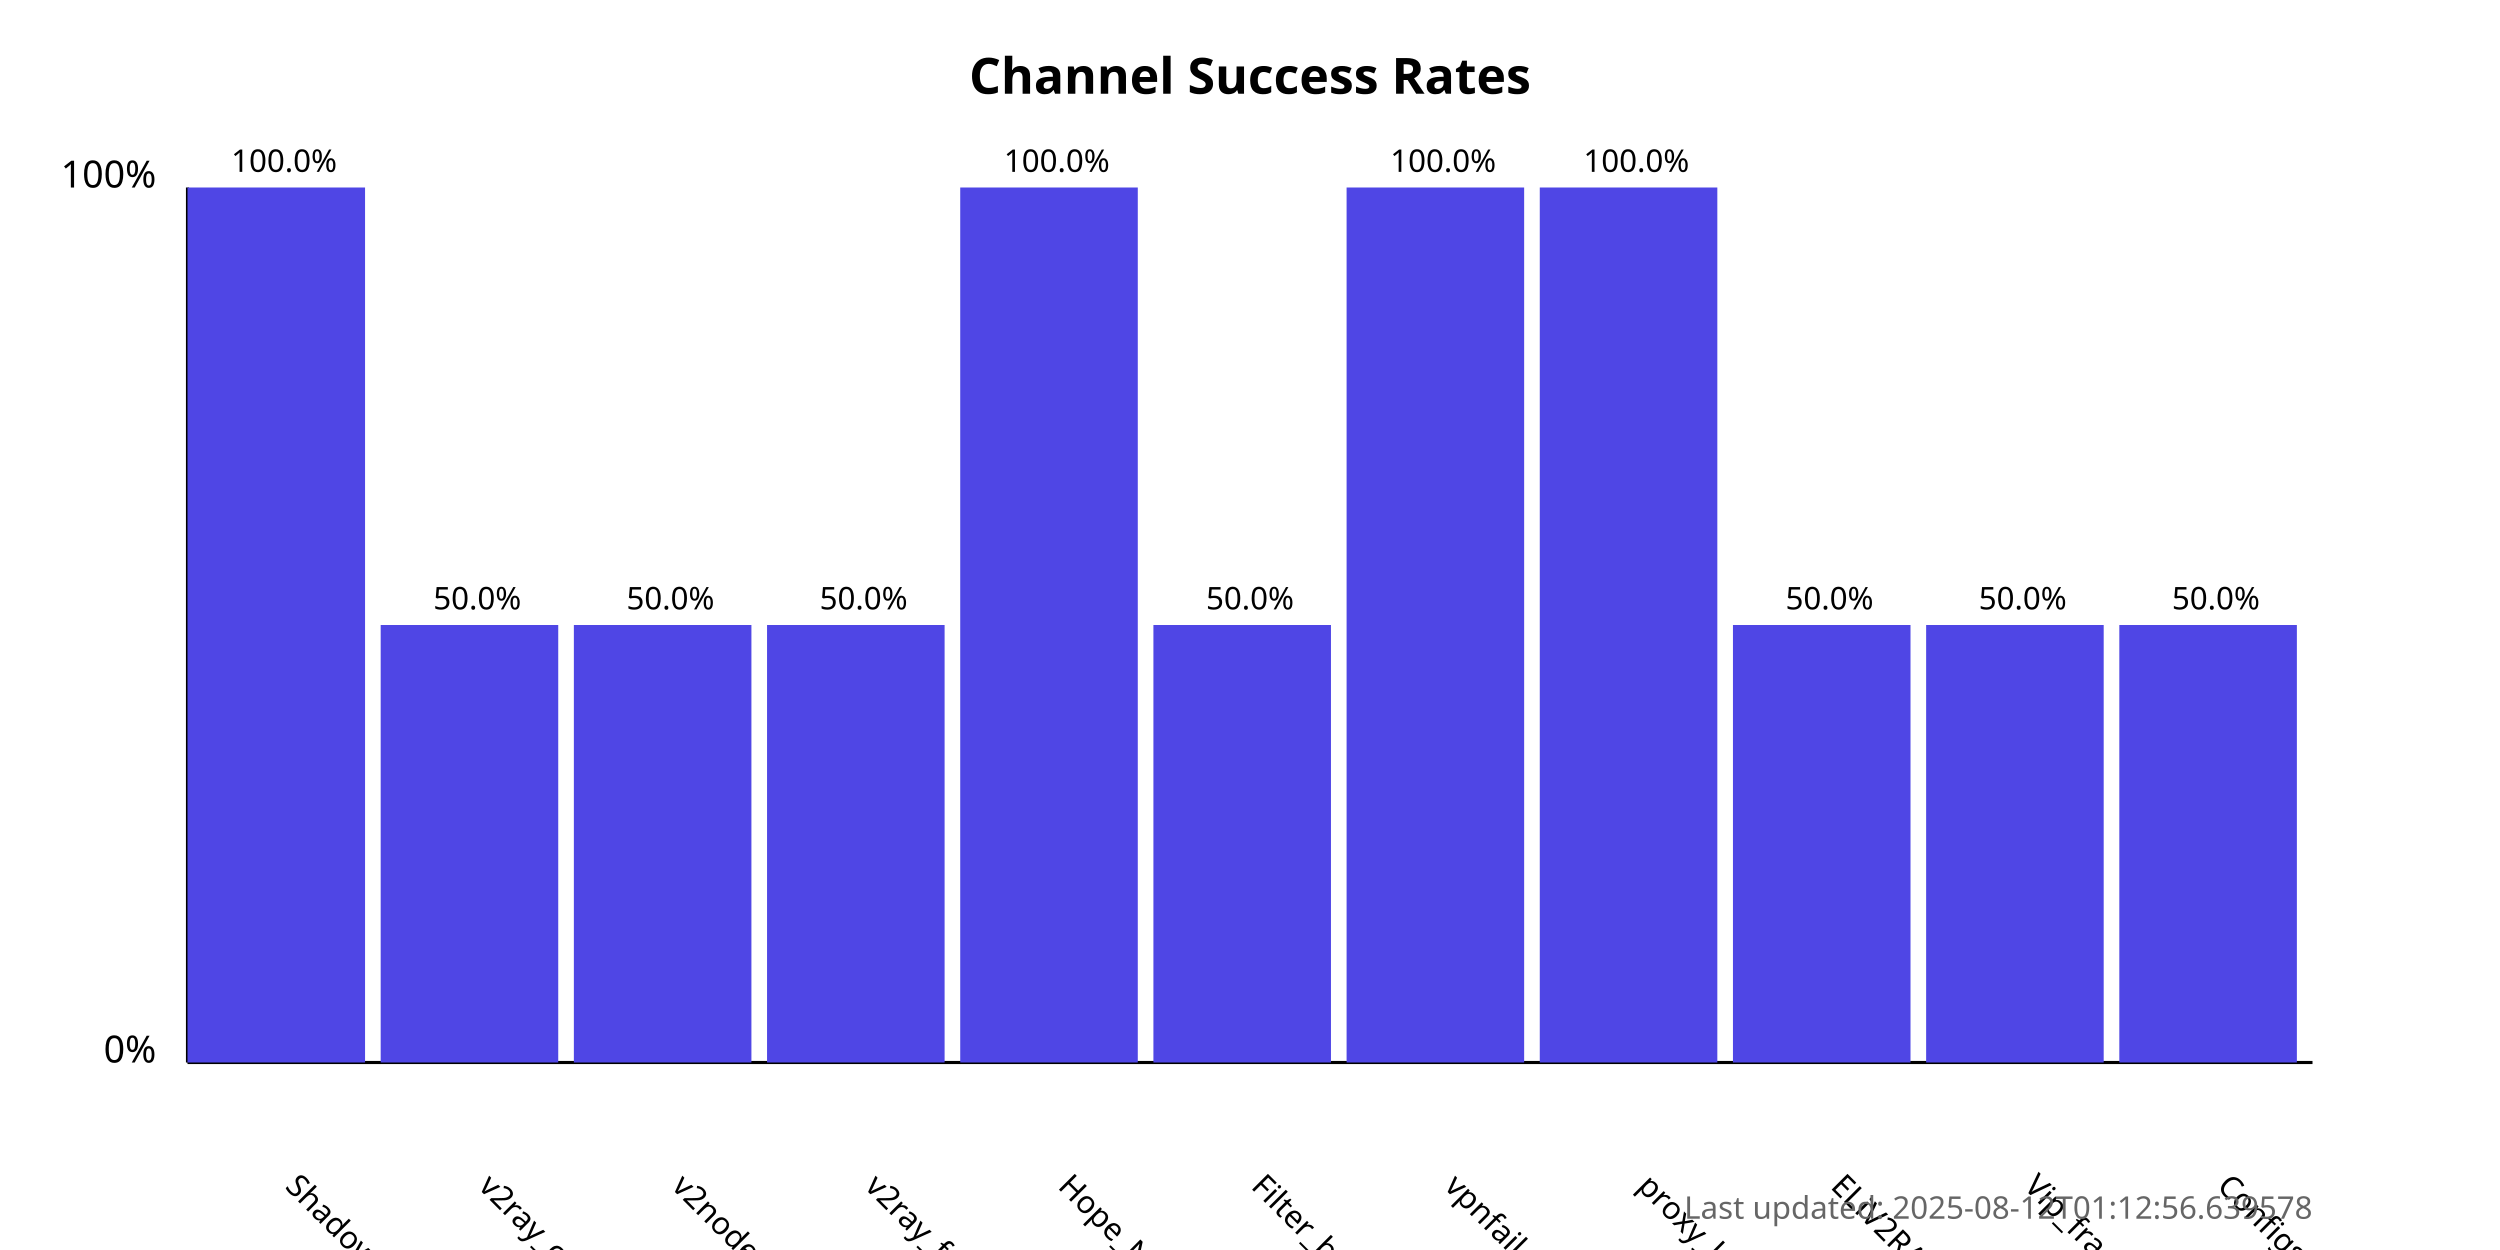
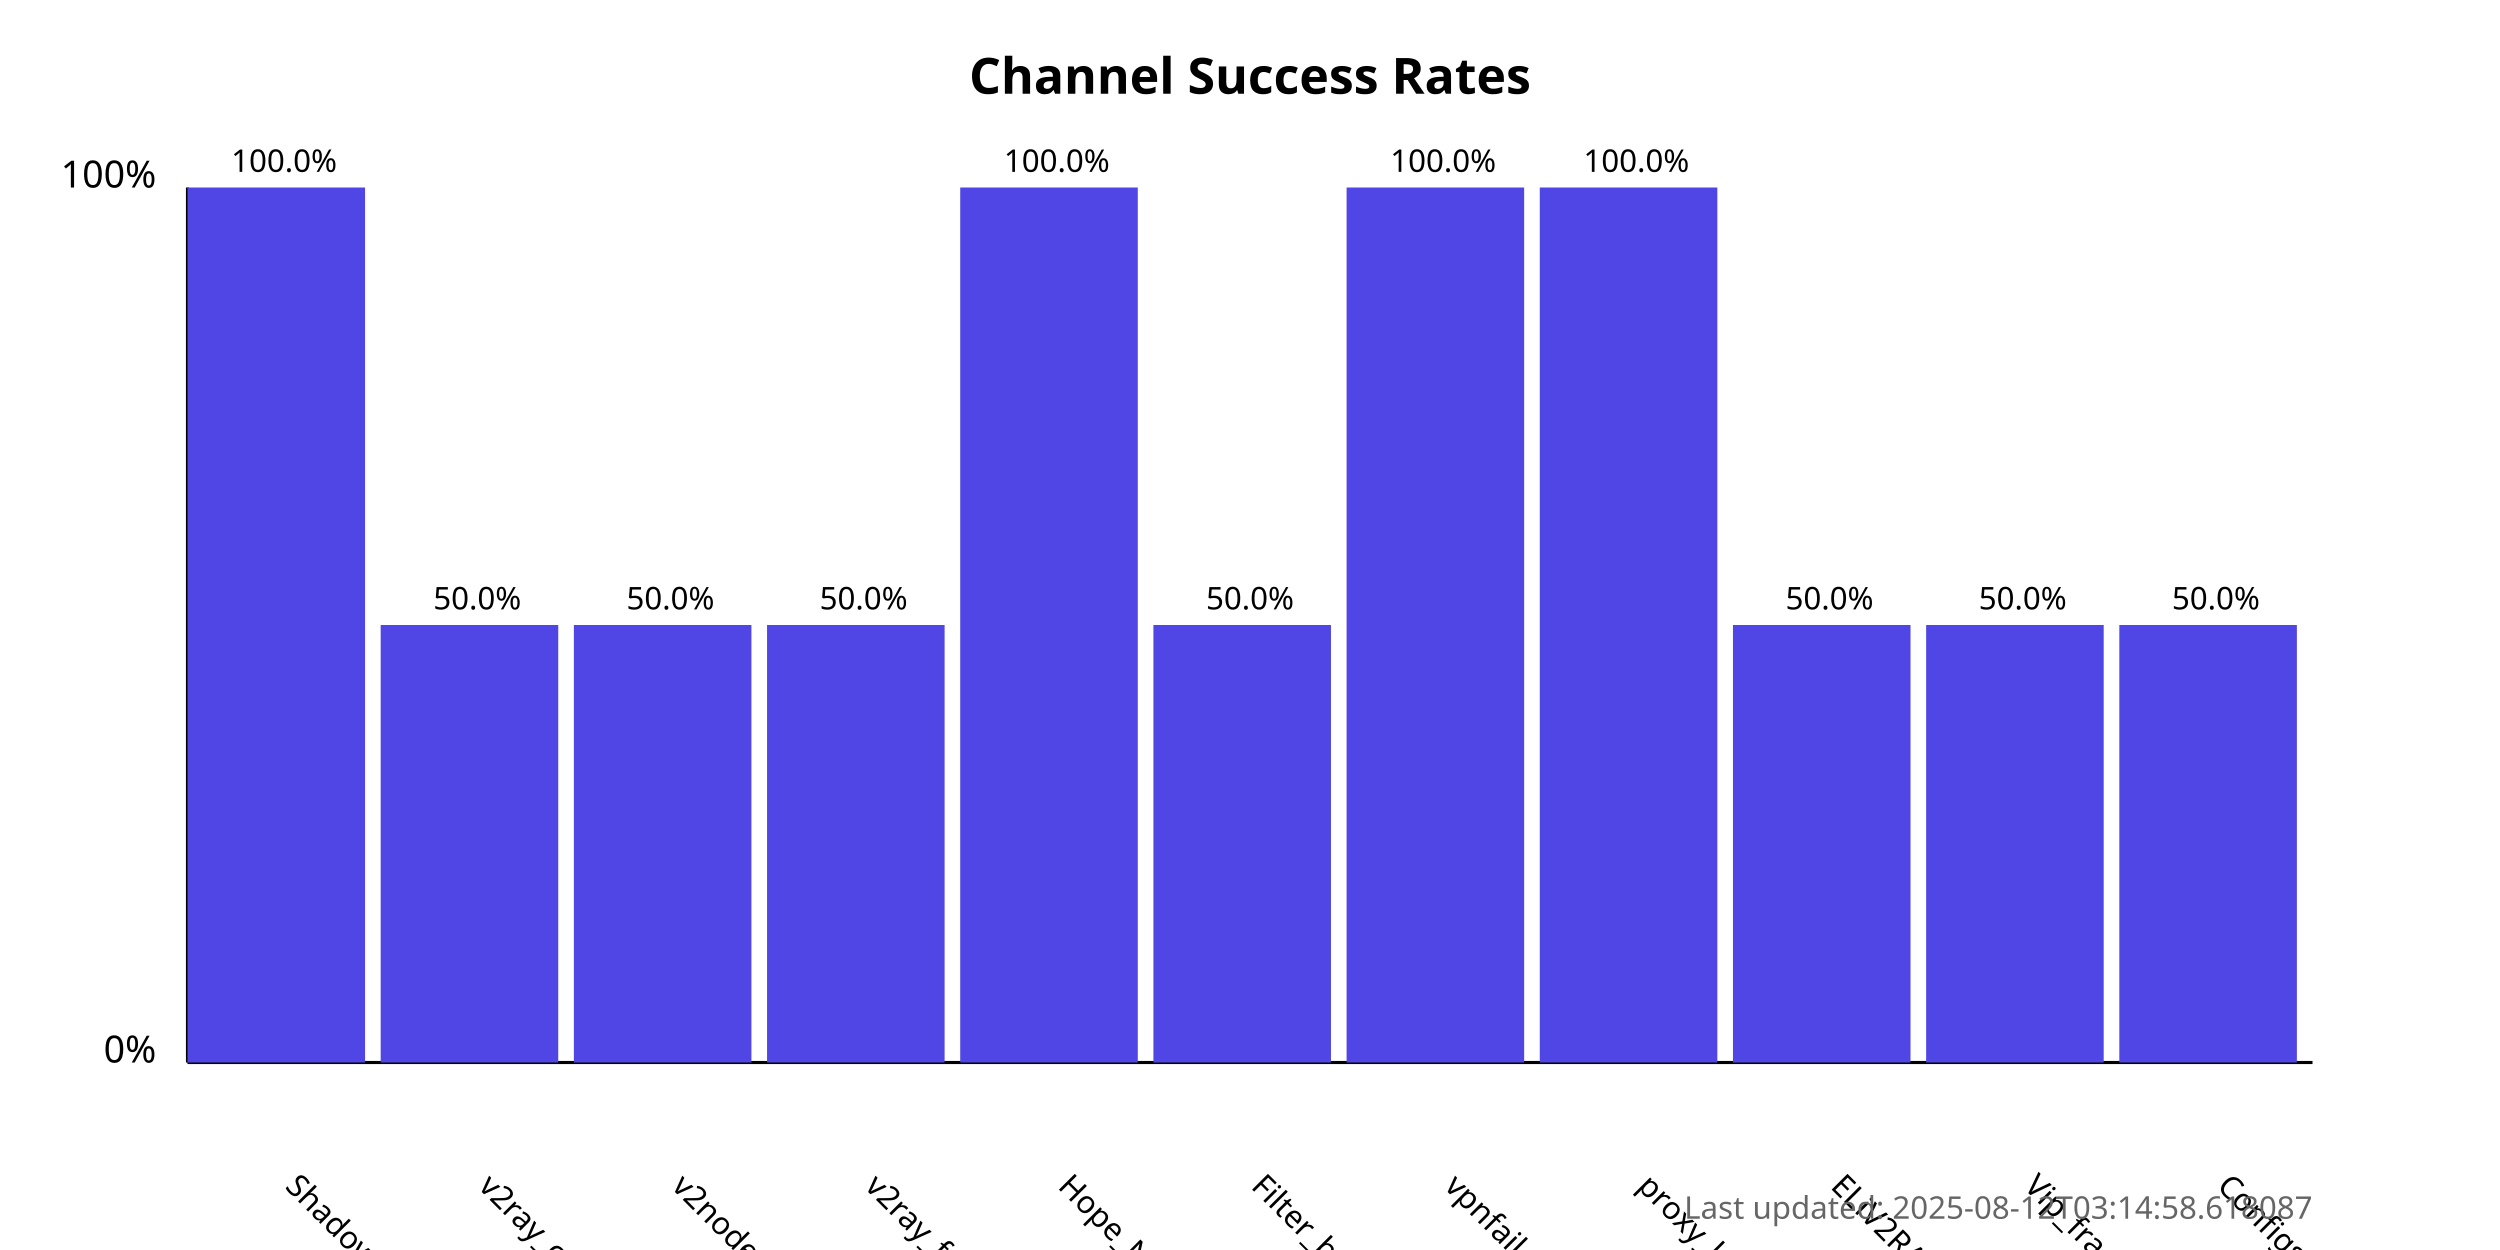
<svg xmlns="http://www.w3.org/2000/svg" width="800" height="400">
  <style>
            .chart-title { font: bold 16px sans-serif; }
            .axis-label { font: 12px sans-serif; }
            .tick-label { font: 10px sans-serif; }
            .bar { fill: #4f46e5; }
            .bar:hover { fill: #6366f1; }
            .timestamp { font: 10px sans-serif; fill: #666; }
        </style>
  <text x="400.0" y="30" text-anchor="middle" class="chart-title">
            Channel Success Rates
        </text>
  <line x1="60" y1="340" x2="60" y2="60" stroke="black" stroke-width="1" />
  <line x1="60" y1="340" x2="740" y2="340" stroke="black" stroke-width="1" />
  <text x="50" y="340" text-anchor="end" class="axis-label">0%</text>
  <text x="50" y="60" text-anchor="end" class="axis-label">100%</text>
  <g>
    <rect x="60" y="60.0" width="56.818" height="280.0" class="bar" />
    <text x="90.909" y="380" transform="rotate(45, 90.90909, 380)" text-anchor="start" class="tick-label">
                ShadowProxy66
            </text>
    <text x="90.909" y="55.0" text-anchor="middle" class="tick-label">
                100.0%
            </text>
  </g>
  <g>
    <rect x="121.818" y="200.0" width="56.818" height="140.0" class="bar" />
    <text x="152.727" y="380" transform="rotate(45, 152.7273, 380)" text-anchor="start" class="tick-label">
                v2ray_configs_pool
            </text>
    <text x="152.727" y="195.0" text-anchor="middle" class="tick-label">
                50.0%
            </text>
  </g>
  <g>
    <rect x="183.636" y="200.0" width="56.818" height="140.0" class="bar" />
    <text x="214.545" y="380" transform="rotate(45, 214.5455, 380)" text-anchor="start" class="tick-label">
                v2nodes
            </text>
    <text x="214.545" y="195.0" text-anchor="middle" class="tick-label">
                50.0%
            </text>
  </g>
  <g>
    <rect x="245.455" y="200.0" width="56.818" height="140.0" class="bar" />
    <text x="276.364" y="380" transform="rotate(45, 276.3636, 380)" text-anchor="start" class="tick-label">
                v2ray_free_conf
            </text>
    <text x="276.364" y="195.0" text-anchor="middle" class="tick-label">
                50.0%
            </text>
  </g>
  <g>
    <rect x="307.273" y="60.0" width="56.818" height="280.0" class="bar" />
    <text x="338.182" y="380" transform="rotate(45, 338.1818, 380)" text-anchor="start" class="tick-label">
                Hope_Net
            </text>
    <text x="338.182" y="55.0" text-anchor="middle" class="tick-label">
                100.0%
            </text>
  </g>
  <g>
    <rect x="369.091" y="200.0" width="56.818" height="140.0" class="bar" />
    <text x="400.0" y="380" transform="rotate(45, 400.0, 380)" text-anchor="start" class="tick-label">
                Filter_breaker
            </text>
    <text x="400.0" y="195.0" text-anchor="middle" class="tick-label">
                50.0%
            </text>
  </g>
  <g>
    <rect x="430.909" y="60.0" width="56.818" height="280.0" class="bar" />
    <text x="461.818" y="380" transform="rotate(45, 461.8182, 380)" text-anchor="start" class="tick-label">
                vpnfail_vless
            </text>
    <text x="461.818" y="55.0" text-anchor="middle" class="tick-label">
                100.0%
            </text>
  </g>
  <g>
    <rect x="492.727" y="60.0" width="56.818" height="280.0" class="bar" />
    <text x="523.636" y="380" transform="rotate(45, 523.6364, 380)" text-anchor="start" class="tick-label">
                proxy_kafee
            </text>
    <text x="523.636" y="55.0" text-anchor="middle" class="tick-label">
                100.0%
            </text>
  </g>
  <g>
    <rect x="554.545" y="200.0" width="56.818" height="140.0" class="bar" />
    <text x="585.455" y="380" transform="rotate(45, 585.4545, 380)" text-anchor="start" class="tick-label">
                ELiV2RAY
            </text>
    <text x="585.455" y="195.0" text-anchor="middle" class="tick-label">
                50.0%
            </text>
  </g>
  <g>
    <rect x="616.364" y="200.0" width="56.818" height="140.0" class="bar" />
    <text x="647.273" y="380" transform="rotate(45, 647.2727, 380)" text-anchor="start" class="tick-label">
                Vip_fragment_v2ray
            </text>
    <text x="647.273" y="195.0" text-anchor="middle" class="tick-label">
                50.0%
            </text>
  </g>
  <g>
    <rect x="678.182" y="200.0" width="56.818" height="140.0" class="bar" />
    <text x="709.091" y="380" transform="rotate(45, 709.0909, 380)" text-anchor="start" class="tick-label">
                ConfigsHubPlus
            </text>
    <text x="709.091" y="195.0" text-anchor="middle" class="tick-label">
                50.0%
            </text>
  </g>
  <text x="740" y="390" text-anchor="end" class="timestamp">
-             Last updated: 2025-08-12T01:12:56.639578
+             Last updated: 2025-08-12T03:14:58.618087
        </text>
</svg>
